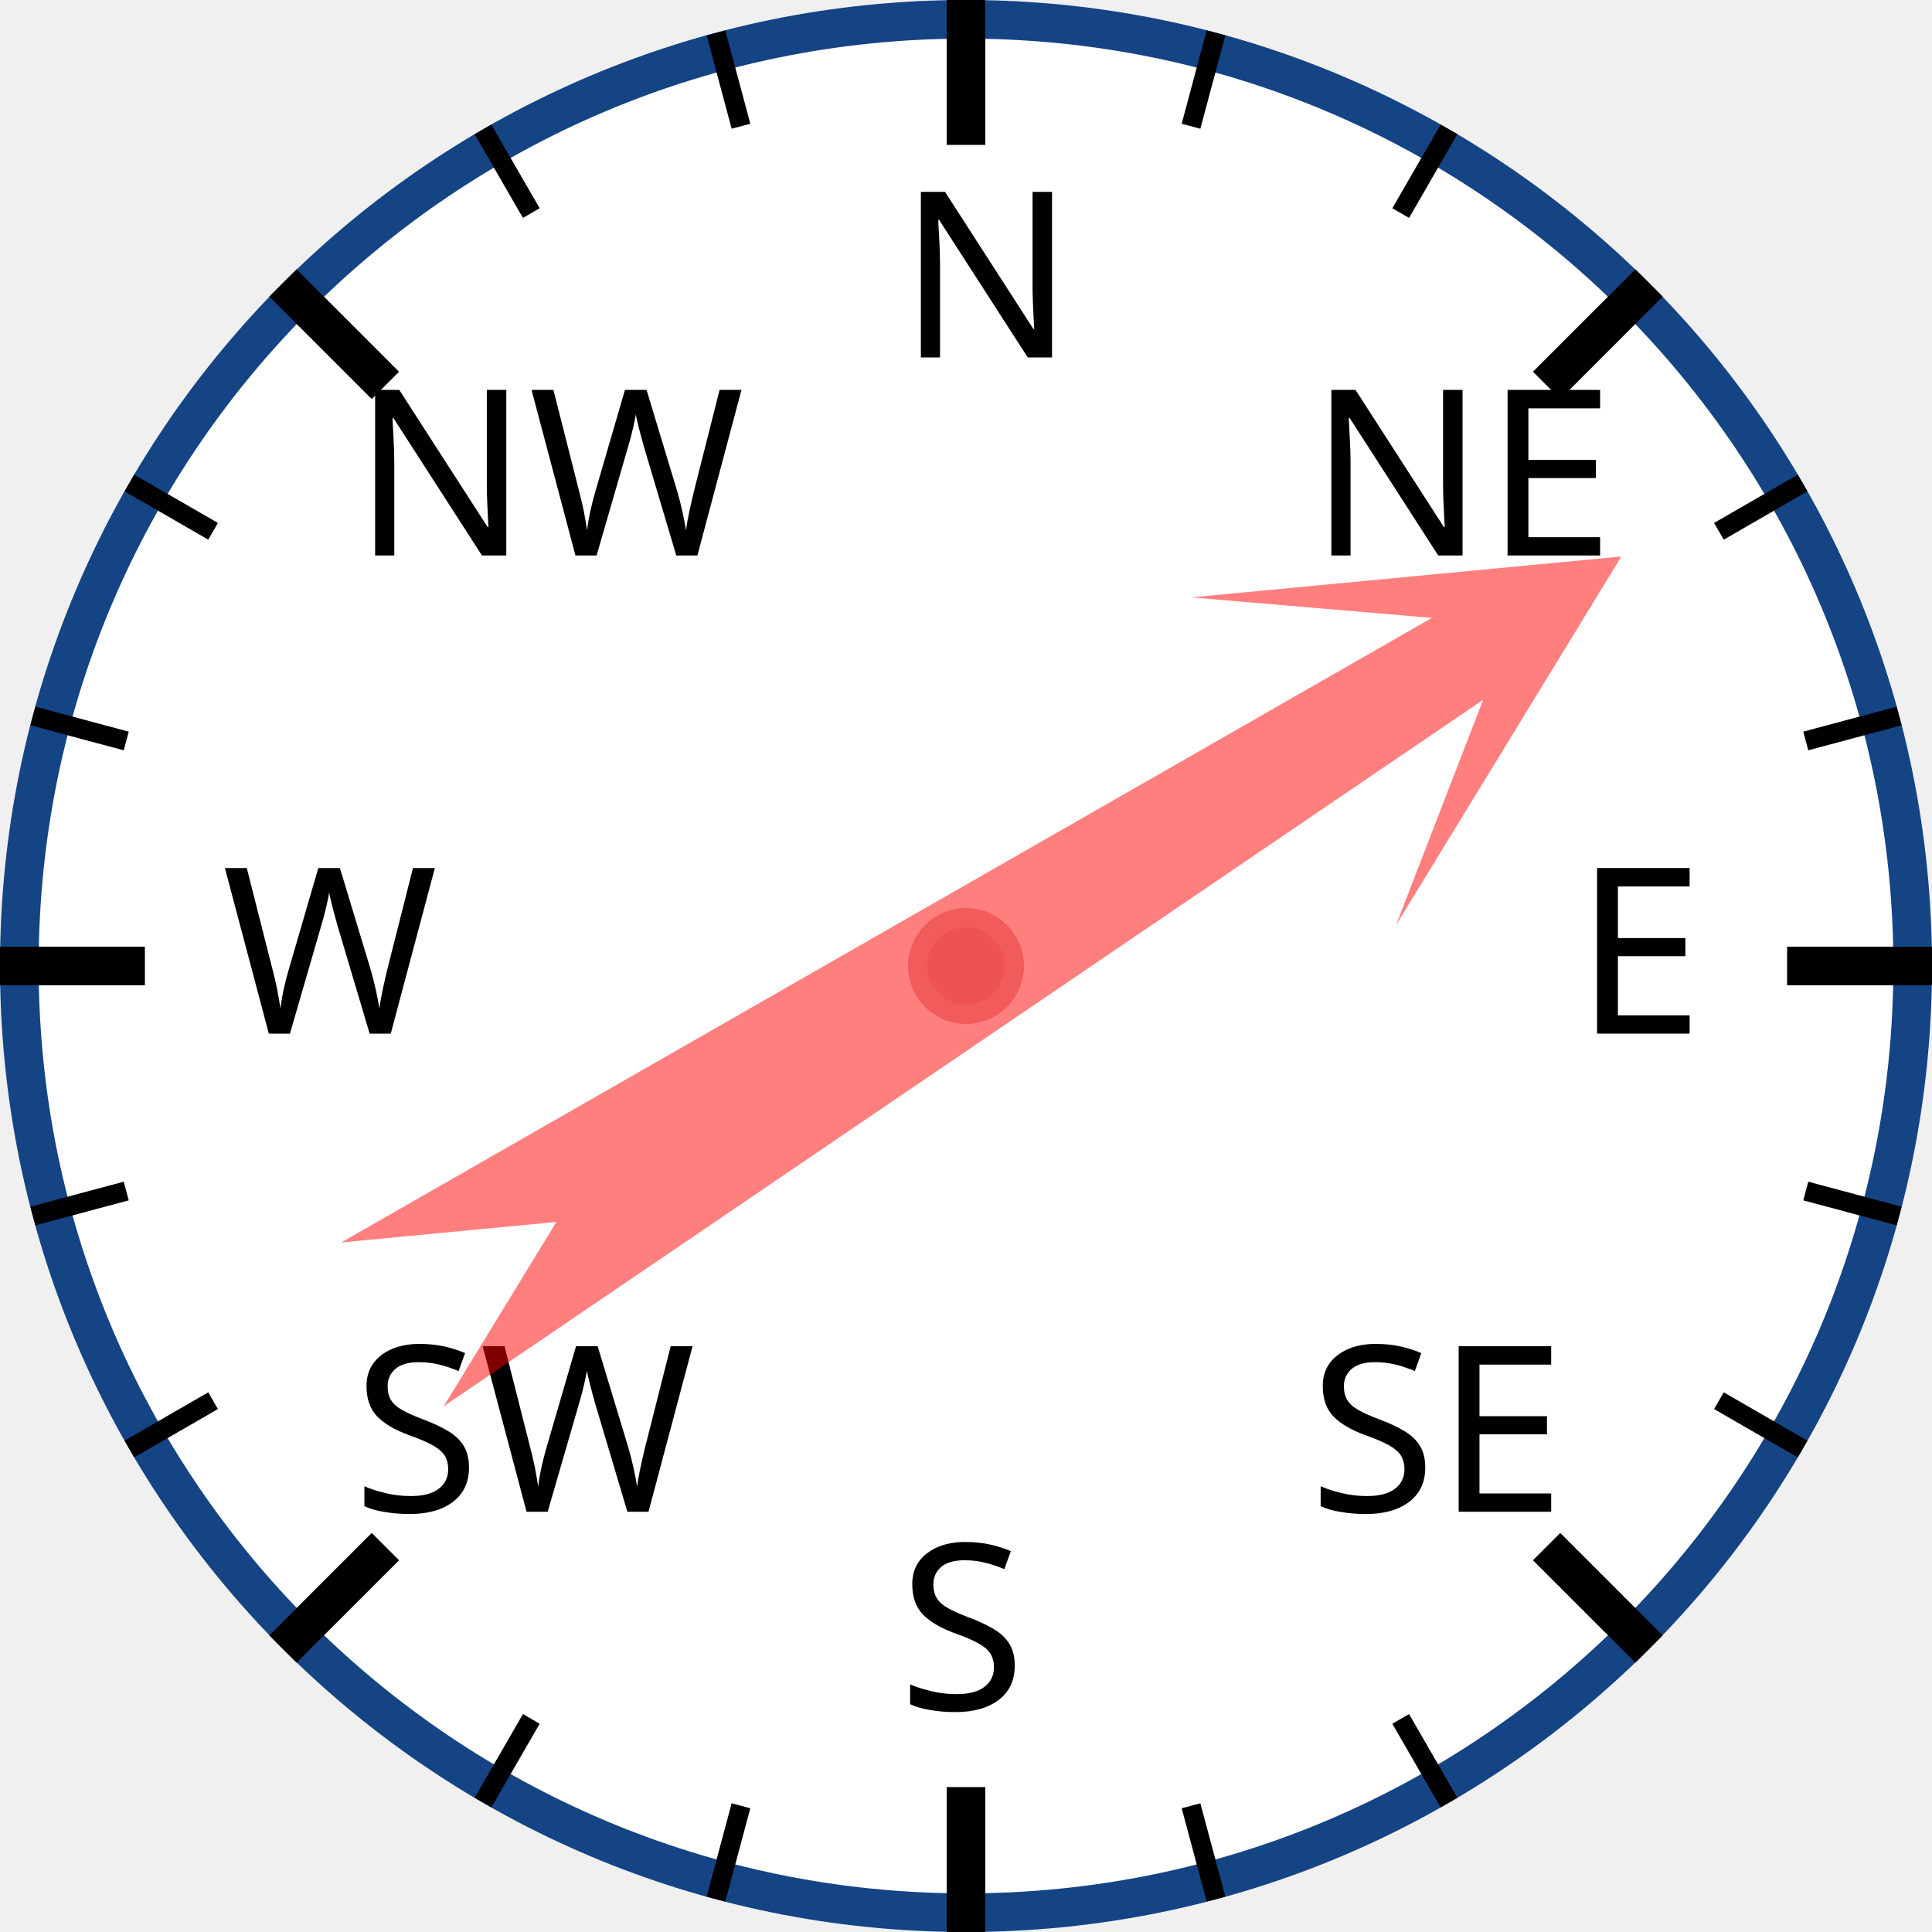
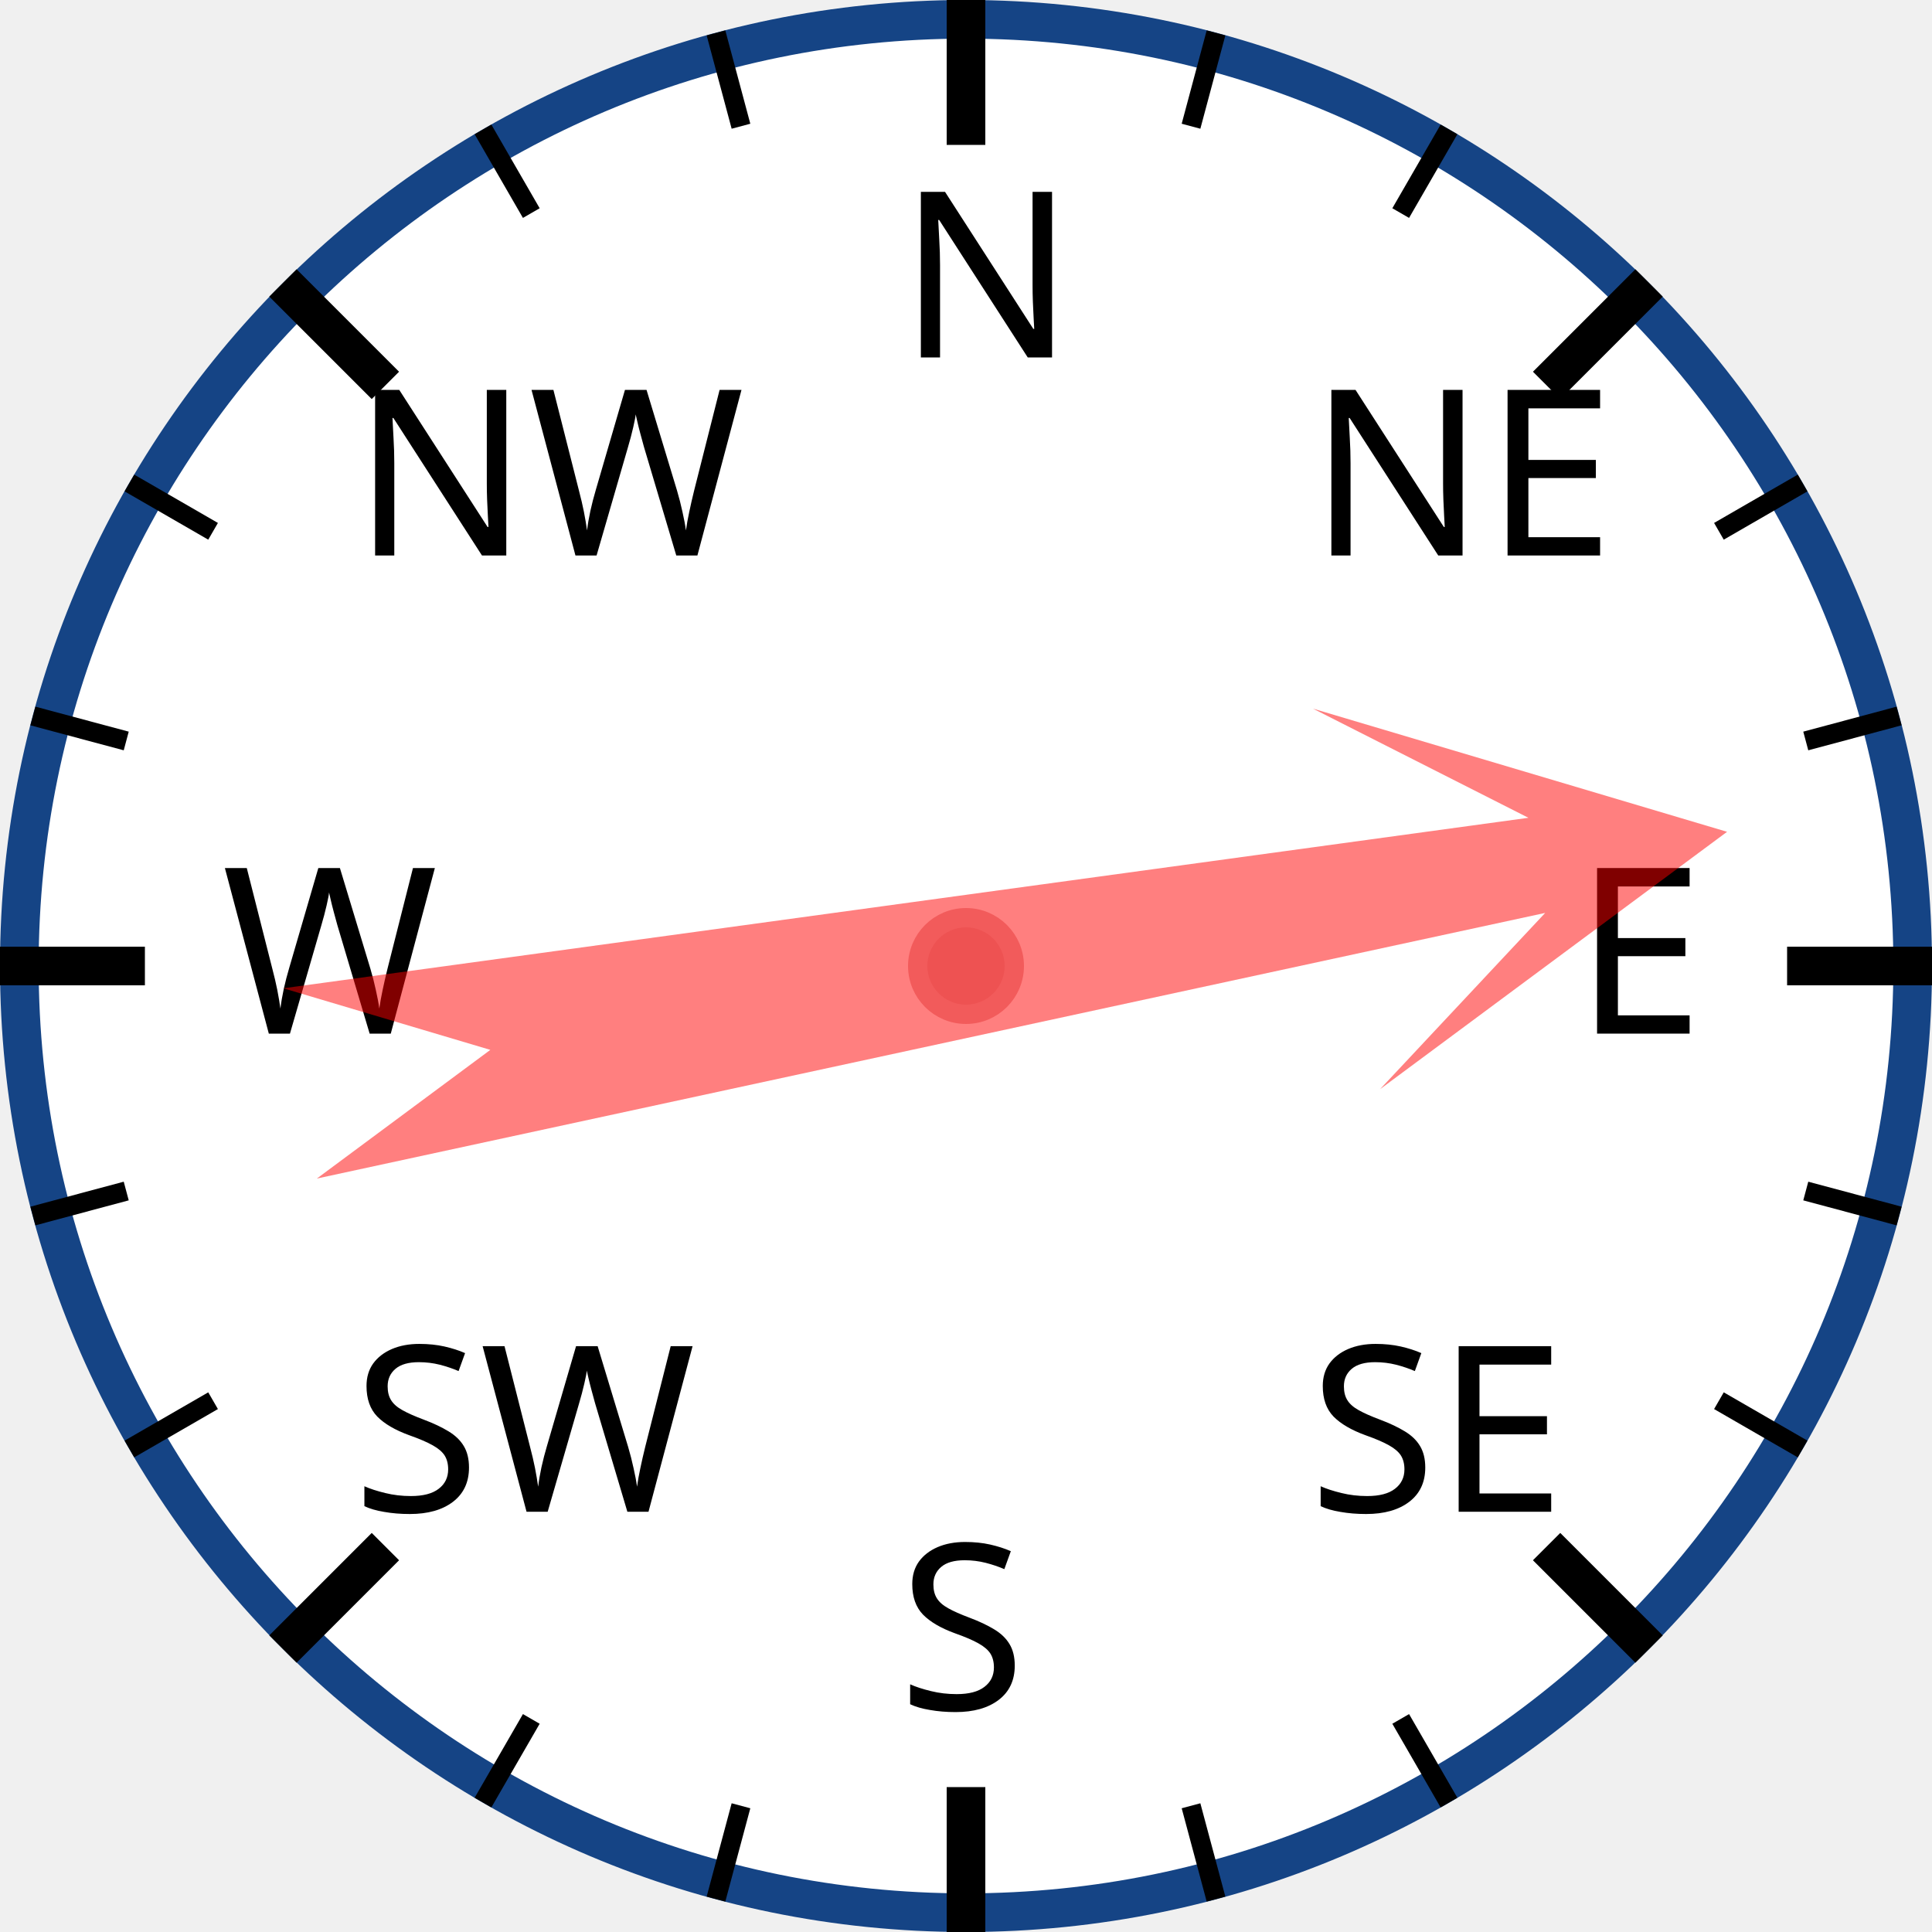
<svg xmlns="http://www.w3.org/2000/svg" width="120px" height="120px" viewBox="0 0 200 200">
  <circle cx="100" cy="100" r="98" style="fill: white; stroke: #154485; stroke-width: 4;" />
  <text x="93.0" y="37.0" style="font-family: sans-serif; font-size: 18pt;">N</text>
  <line x1="100.0" y1="0.0" x2="100.0" y2="15.0" style="stroke: black; stroke-width: 4;" />
  <line x1="74.118" y1="3.407" x2="76.706" y2="13.067" style="stroke: black; stroke-width: 2;" />
  <line x1="50" y1="13.397" x2="55" y2="22.058" style="stroke: black; stroke-width: 2;" />
  <text x="36.503" y="57.503" style="font-family: sans-serif; font-size: 18pt;">NW</text>
  <line x1="29.289" y1="29.289" x2="39.896" y2="39.896" style="stroke: black; stroke-width: 4;" />
  <line x1="13.397" y1="50" x2="22.058" y2="55" style="stroke: black; stroke-width: 2;" />
  <line x1="3.407" y1="74.118" x2="13.067" y2="76.706" style="stroke: black; stroke-width: 2;" />
  <text x="23.0" y="107.0" style="font-family: sans-serif; font-size: 18pt;">W</text>
  <line x1="0.0" y1="100.0" x2="15.0" y2="100.0" style="stroke: black; stroke-width: 4;" />
  <line x1="3.407" y1="125.882" x2="13.067" y2="123.294" style="stroke: black; stroke-width: 2;" />
  <line x1="13.397" y1="150" x2="22.058" y2="145" style="stroke: black; stroke-width: 2;" />
  <text x="36.503" y="156.497" style="font-family: sans-serif; font-size: 18pt;">SW</text>
  <line x1="29.289" y1="170.711" x2="39.896" y2="160.104" style="stroke: black; stroke-width: 4;" />
  <line x1="50" y1="186.603" x2="55" y2="177.942" style="stroke: black; stroke-width: 2;" />
  <line x1="74.118" y1="196.593" x2="76.706" y2="186.933" style="stroke: black; stroke-width: 2;" />
  <text x="93" y="177.0" style="font-family: sans-serif; font-size: 18pt;">S</text>
  <line x1="100" y1="200.0" x2="100" y2="185.0" style="stroke: black; stroke-width: 4;" />
  <line x1="125.882" y1="196.593" x2="123.294" y2="186.933" style="stroke: black; stroke-width: 2;" />
  <line x1="150.0" y1="186.603" x2="145.0" y2="177.942" style="stroke: black; stroke-width: 2;" />
  <text x="135.497" y="156.497" style="font-family: sans-serif; font-size: 18pt;">SE</text>
  <line x1="170.711" y1="170.711" x2="160.104" y2="160.104" style="stroke: black; stroke-width: 4;" />
  <line x1="186.603" y1="150" x2="177.942" y2="145" style="stroke: black; stroke-width: 2;" />
  <line x1="196.593" y1="125.882" x2="186.933" y2="123.294" style="stroke: black; stroke-width: 2;" />
  <text x="163.0" y="107" style="font-family: sans-serif; font-size: 18pt;">E</text>
  <line x1="200.0" y1="100" x2="185.0" y2="100" style="stroke: black; stroke-width: 4;" />
  <line x1="196.593" y1="74.118" x2="186.933" y2="76.706" style="stroke: black; stroke-width: 2;" />
  <line x1="186.603" y1="50" x2="177.942" y2="55" style="stroke: black; stroke-width: 2;" />
  <text x="135.497" y="57.503" style="font-family: sans-serif; font-size: 18pt;">NE</text>
  <line x1="170.711" y1="29.289" x2="160.104" y2="39.896" style="stroke: black; stroke-width: 4;" />
  <line x1="150" y1="13.397" x2="145" y2="22.058" style="stroke: black; stroke-width: 2;" />
  <line x1="125.882" y1="3.407" x2="123.294" y2="13.067" style="stroke: black; stroke-width: 2;" />
-   <polygon points="100 20 120 60 105 40 110 170 100 150 90 170 95 40 80 60" style="fill: red; fill-opacity: 0.5;" transform="rotate(58,100,100)" />
+   <polygon points="100 20 120 60 105 40 110 170 100 150 90 170 95 40 80 60" style="fill: red; fill-opacity: 0.5;" transform="rotate(80,100,100)" />
  <circle cx="100" cy="100" r="5" style="fill: #EE5252; stroke: #F25B5B; stroke-width: 2;" />
</svg>
